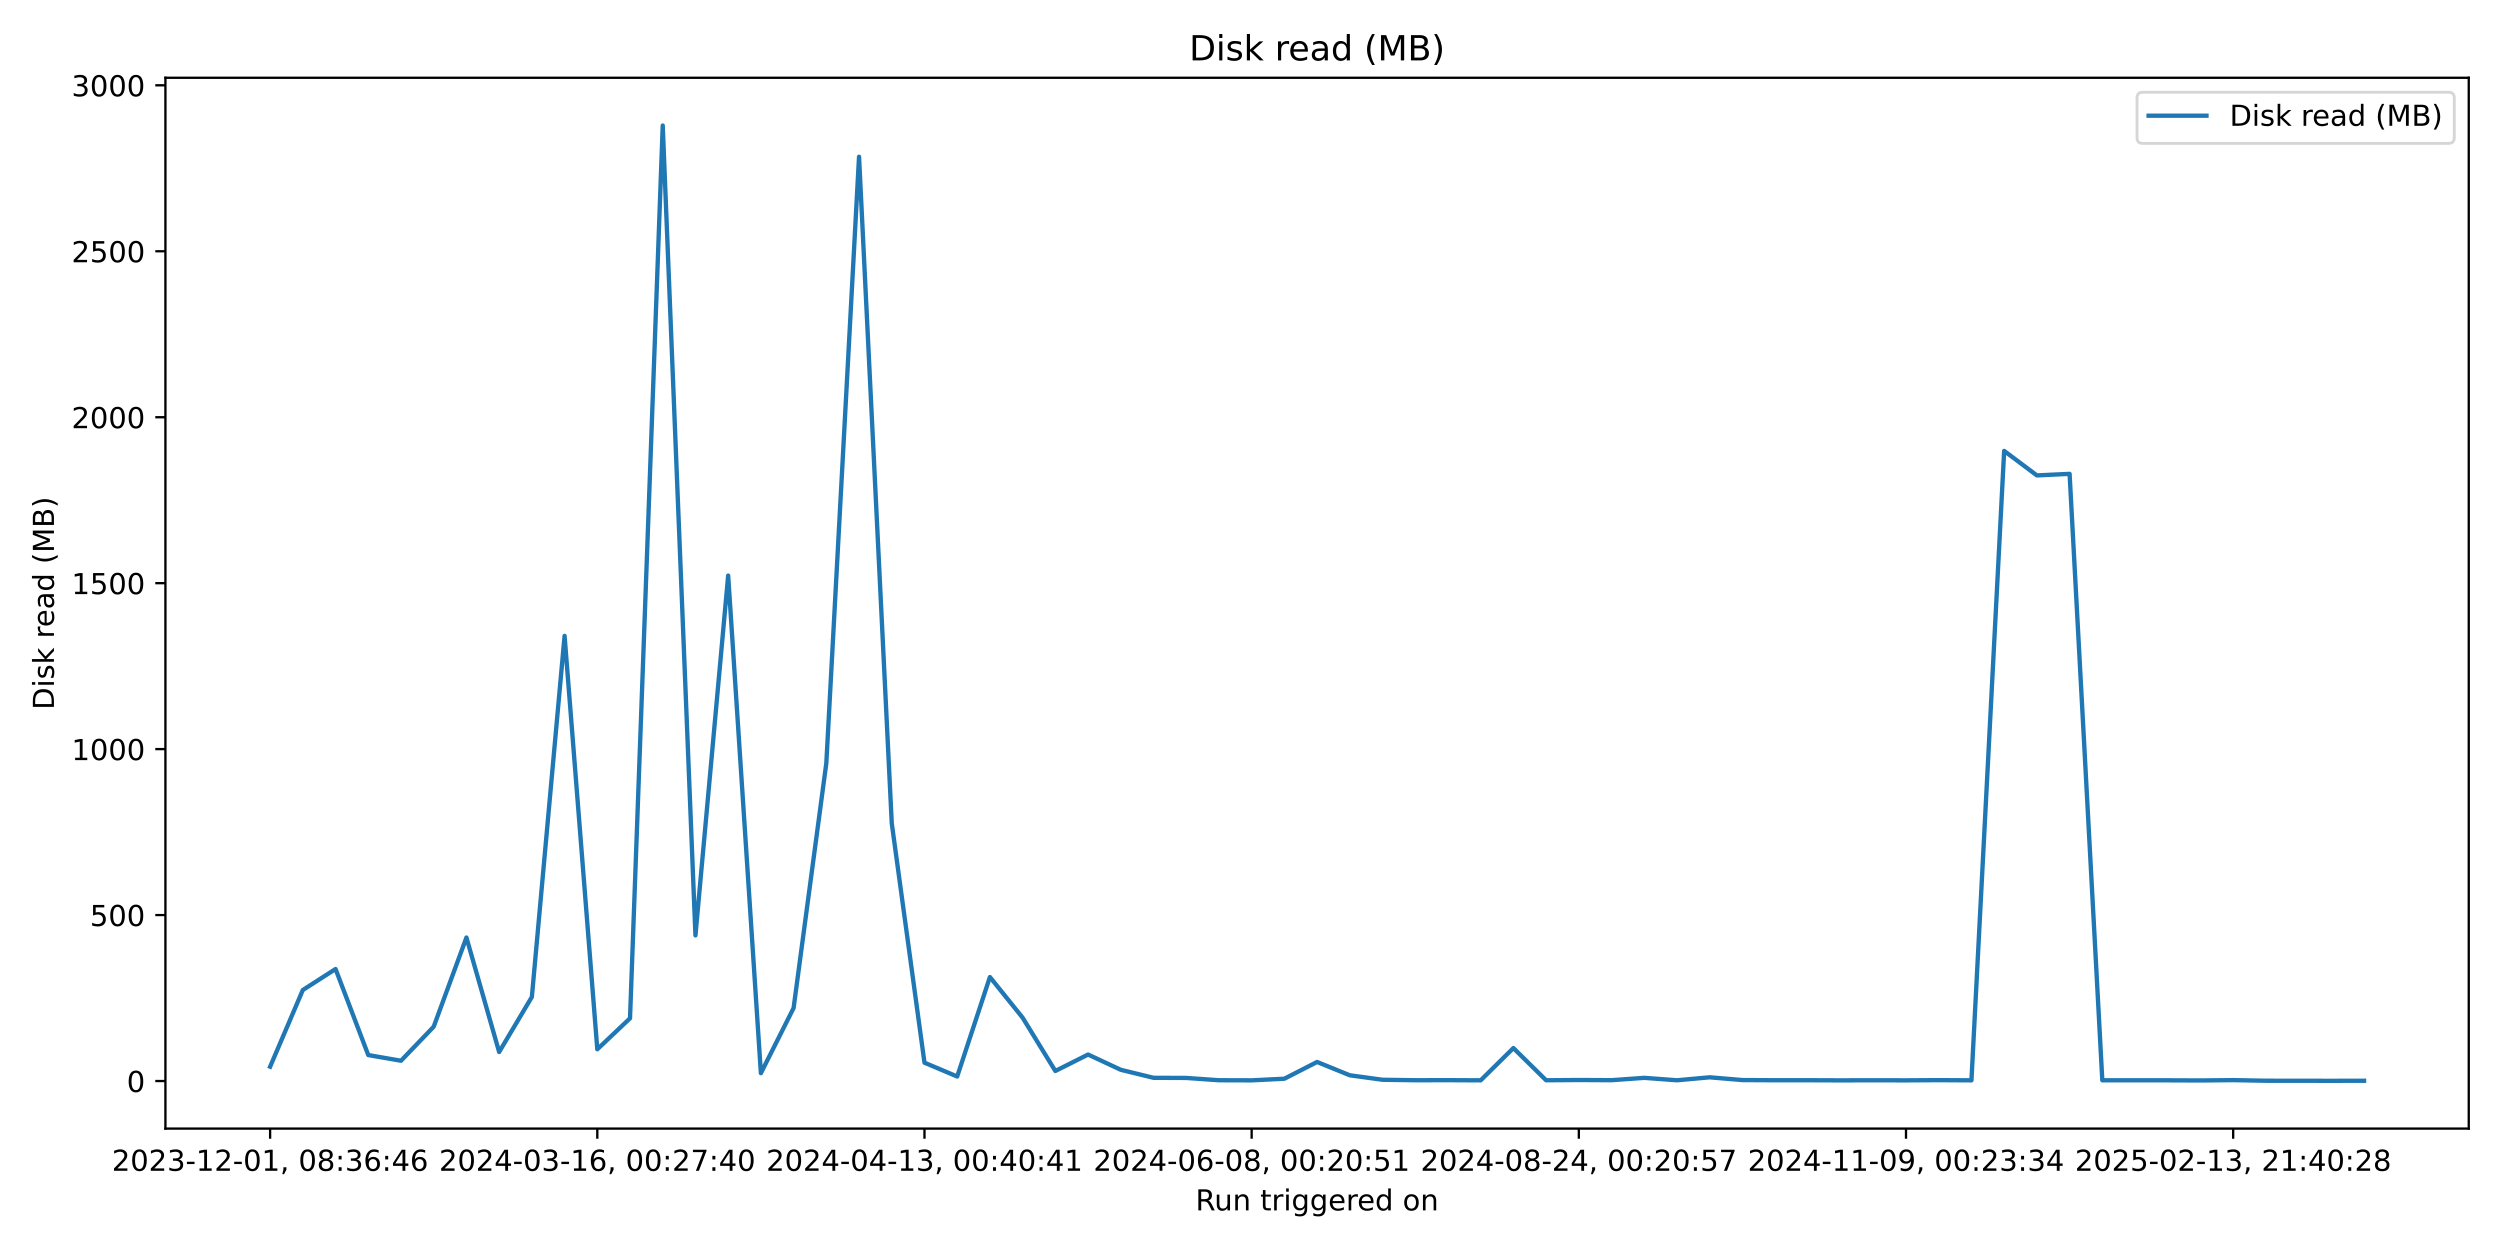
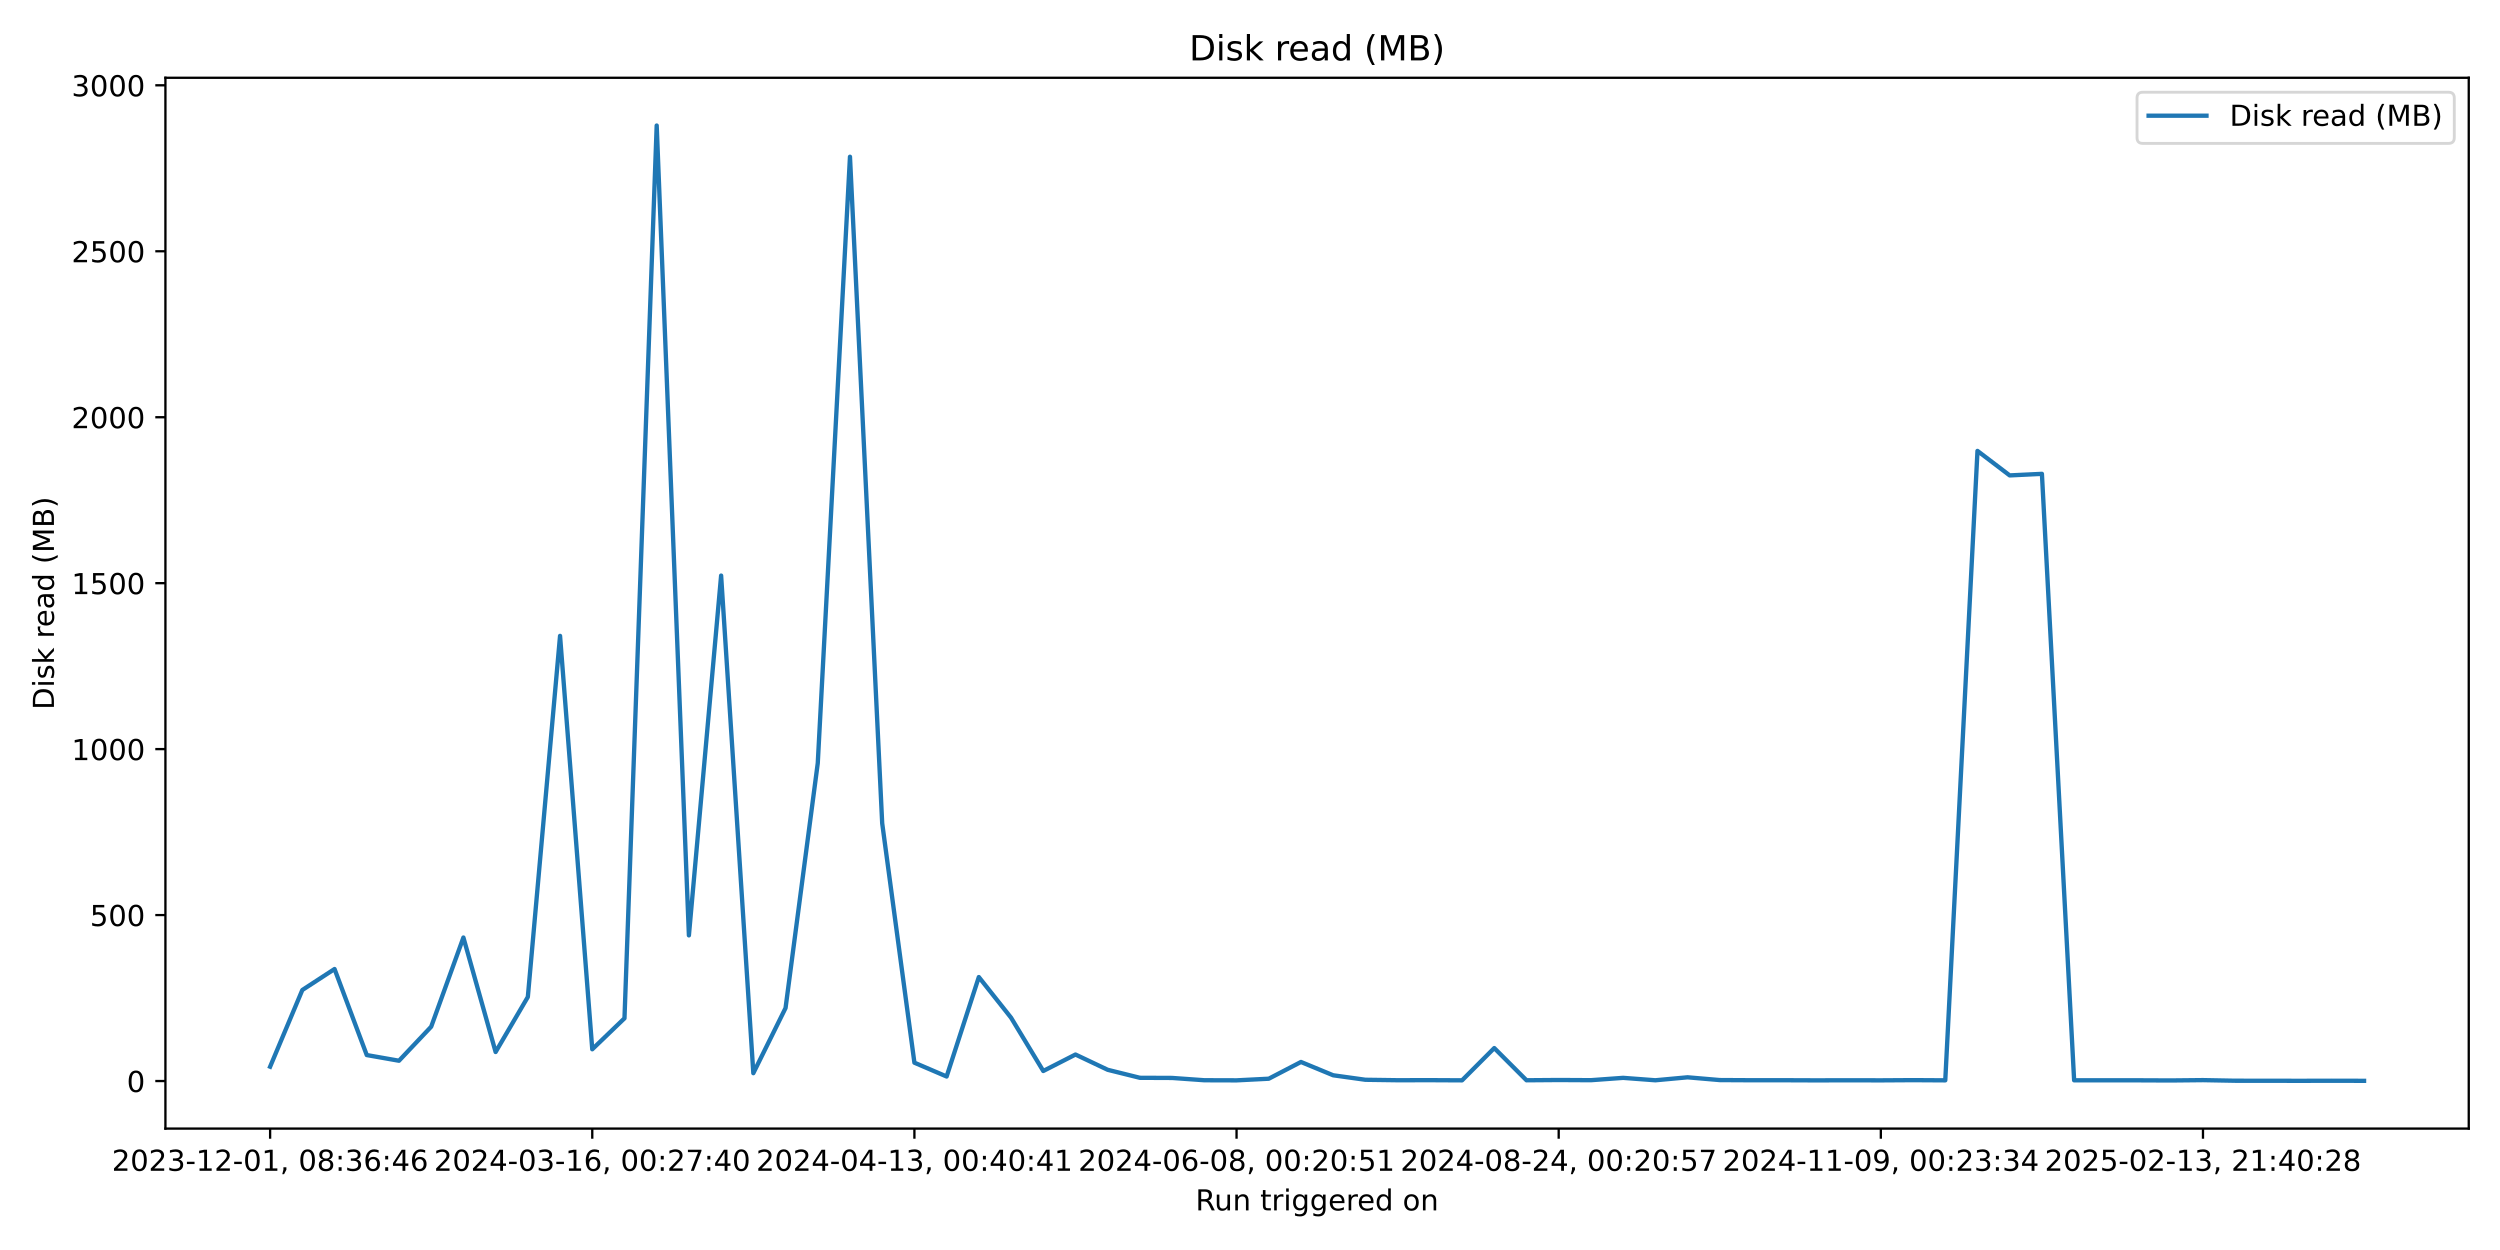
<svg xmlns="http://www.w3.org/2000/svg" xmlns:xlink="http://www.w3.org/1999/xlink" width="864pt" height="432pt" viewBox="0 0 864 432" version="1.1">
  <defs>
    <style type="text/css">*{stroke-linejoin: round; stroke-linecap: butt}</style>
  </defs>
  <g id="figure_1">
    <g id="patch_1">
      <path d="M 0 432  L 864 432  L 864 0  L 0 0  z " style="fill: #ffffff" />
    </g>
    <g id="axes_1">
      <g id="patch_2">
        <path d="M 57.17 390.04  L 853.2 390.04  L 853.2 26.88  L 57.17 26.88  z " style="fill: #ffffff" />
      </g>
      <g id="matplotlib.axis_1">
        <g id="xtick_1">
          <g id="line2d_1">
            <defs>
-               <path id="m414f5a16c8" d="M 0 0  L 0 3.5  " style="stroke: #000000; stroke-width: 0.8" />
+               <path id="m3b29ea7c77" d="M 0 0  L 0 3.5  " style="stroke: #000000; stroke-width: 0.8" />
            </defs>
            <g>
-               <use xlink:href="#m414f5a16c8" x="93.353" y="390.04" style="stroke: #000000; stroke-width: 0.8" />
+               <use xlink:href="#m3b29ea7c77" x="93.353" y="390.04" style="stroke: #000000; stroke-width: 0.8" />
            </g>
          </g>
          <g id="text_1">
            <g transform="translate(38.66099 404.6384) scale(0.1 -0.1)">
              <defs>
                <path id="DejaVuSans-32" d="M 1228 531  L 3431 531  L 3431 0  L 469 0  L 469 531  Q 828 903 1448 1529  Q 2069 2156 2228 2338  Q 2531 2678 2651 2914  Q 2772 3150 2772 3378  Q 2772 3750 2511 3984  Q 2250 4219 1831 4219  Q 1534 4219 1204 4116  Q 875 4013 500 3803  L 500 4441  Q 881 4594 1212 4672  Q 1544 4750 1819 4750  Q 2544 4750 2975 4387  Q 3406 4025 3406 3419  Q 3406 3131 3298 2873  Q 3191 2616 2906 2266  Q 2828 2175 2409 1742  Q 1991 1309 1228 531  z " transform="scale(0.015625)" />
                <path id="DejaVuSans-30" d="M 2034 4250  Q 1547 4250 1301 3770  Q 1056 3291 1056 2328  Q 1056 1369 1301 889  Q 1547 409 2034 409  Q 2525 409 2770 889  Q 3016 1369 3016 2328  Q 3016 3291 2770 3770  Q 2525 4250 2034 4250  z M 2034 4750  Q 2819 4750 3233 4129  Q 3647 3509 3647 2328  Q 3647 1150 3233 529  Q 2819 -91 2034 -91  Q 1250 -91 836 529  Q 422 1150 422 2328  Q 422 3509 836 4129  Q 1250 4750 2034 4750  z " transform="scale(0.015625)" />
                <path id="DejaVuSans-33" d="M 2597 2516  Q 3050 2419 3304 2112  Q 3559 1806 3559 1356  Q 3559 666 3084 287  Q 2609 -91 1734 -91  Q 1441 -91 1130 -33  Q 819 25 488 141  L 488 750  Q 750 597 1062 519  Q 1375 441 1716 441  Q 2309 441 2620 675  Q 2931 909 2931 1356  Q 2931 1769 2642 2001  Q 2353 2234 1838 2234  L 1294 2234  L 1294 2753  L 1863 2753  Q 2328 2753 2575 2939  Q 2822 3125 2822 3475  Q 2822 3834 2567 4026  Q 2313 4219 1838 4219  Q 1578 4219 1281 4162  Q 984 4106 628 3988  L 628 4550  Q 988 4650 1302 4700  Q 1616 4750 1894 4750  Q 2613 4750 3031 4423  Q 3450 4097 3450 3541  Q 3450 3153 3228 2886  Q 3006 2619 2597 2516  z " transform="scale(0.015625)" />
                <path id="DejaVuSans-2d" d="M 313 2009  L 1997 2009  L 1997 1497  L 313 1497  L 313 2009  z " transform="scale(0.015625)" />
                <path id="DejaVuSans-31" d="M 794 531  L 1825 531  L 1825 4091  L 703 3866  L 703 4441  L 1819 4666  L 2450 4666  L 2450 531  L 3481 531  L 3481 0  L 794 0  L 794 531  z " transform="scale(0.015625)" />
                <path id="DejaVuSans-2c" d="M 750 794  L 1409 794  L 1409 256  L 897 -744  L 494 -744  L 750 256  L 750 794  z " transform="scale(0.015625)" />
                <path id="DejaVuSans-20" transform="scale(0.015625)" />
                <path id="DejaVuSans-38" d="M 2034 2216  Q 1584 2216 1326 1975  Q 1069 1734 1069 1313  Q 1069 891 1326 650  Q 1584 409 2034 409  Q 2484 409 2743 651  Q 3003 894 3003 1313  Q 3003 1734 2745 1975  Q 2488 2216 2034 2216  z M 1403 2484  Q 997 2584 770 2862  Q 544 3141 544 3541  Q 544 4100 942 4425  Q 1341 4750 2034 4750  Q 2731 4750 3128 4425  Q 3525 4100 3525 3541  Q 3525 3141 3298 2862  Q 3072 2584 2669 2484  Q 3125 2378 3379 2068  Q 3634 1759 3634 1313  Q 3634 634 3220 271  Q 2806 -91 2034 -91  Q 1263 -91 848 271  Q 434 634 434 1313  Q 434 1759 690 2068  Q 947 2378 1403 2484  z M 1172 3481  Q 1172 3119 1398 2916  Q 1625 2713 2034 2713  Q 2441 2713 2670 2916  Q 2900 3119 2900 3481  Q 2900 3844 2670 4047  Q 2441 4250 2034 4250  Q 1625 4250 1398 4047  Q 1172 3844 1172 3481  z " transform="scale(0.015625)" />
                <path id="DejaVuSans-3a" d="M 750 794  L 1409 794  L 1409 0  L 750 0  L 750 794  z M 750 3309  L 1409 3309  L 1409 2516  L 750 2516  L 750 3309  z " transform="scale(0.015625)" />
                <path id="DejaVuSans-36" d="M 2113 2584  Q 1688 2584 1439 2293  Q 1191 2003 1191 1497  Q 1191 994 1439 701  Q 1688 409 2113 409  Q 2538 409 2786 701  Q 3034 994 3034 1497  Q 3034 2003 2786 2293  Q 2538 2584 2113 2584  z M 3366 4563  L 3366 3988  Q 3128 4100 2886 4159  Q 2644 4219 2406 4219  Q 1781 4219 1451 3797  Q 1122 3375 1075 2522  Q 1259 2794 1537 2939  Q 1816 3084 2150 3084  Q 2853 3084 3261 2657  Q 3669 2231 3669 1497  Q 3669 778 3244 343  Q 2819 -91 2113 -91  Q 1303 -91 875 529  Q 447 1150 447 2328  Q 447 3434 972 4092  Q 1497 4750 2381 4750  Q 2619 4750 2861 4703  Q 3103 4656 3366 4563  z " transform="scale(0.015625)" />
                <path id="DejaVuSans-34" d="M 2419 4116  L 825 1625  L 2419 1625  L 2419 4116  z M 2253 4666  L 3047 4666  L 3047 1625  L 3713 1625  L 3713 1100  L 3047 1100  L 3047 0  L 2419 0  L 2419 1100  L 313 1100  L 313 1709  L 2253 4666  z " transform="scale(0.015625)" />
              </defs>
              <use xlink:href="#DejaVuSans-32" />
              <use xlink:href="#DejaVuSans-30" transform="translate(63.62305 0)" />
              <use xlink:href="#DejaVuSans-32" transform="translate(127.2461 0)" />
              <use xlink:href="#DejaVuSans-33" transform="translate(190.8691 0)" />
              <use xlink:href="#DejaVuSans-2d" transform="translate(254.4922 0)" />
              <use xlink:href="#DejaVuSans-31" transform="translate(290.5762 0)" />
              <use xlink:href="#DejaVuSans-32" transform="translate(354.1992 0)" />
              <use xlink:href="#DejaVuSans-2d" transform="translate(417.8223 0)" />
              <use xlink:href="#DejaVuSans-30" transform="translate(453.9062 0)" />
              <use xlink:href="#DejaVuSans-31" transform="translate(517.5293 0)" />
              <use xlink:href="#DejaVuSans-2c" transform="translate(581.1523 0)" />
              <use xlink:href="#DejaVuSans-20" transform="translate(612.9395 0)" />
              <use xlink:href="#DejaVuSans-30" transform="translate(644.7266 0)" />
              <use xlink:href="#DejaVuSans-38" transform="translate(708.3496 0)" />
              <use xlink:href="#DejaVuSans-3a" transform="translate(771.9727 0)" />
              <use xlink:href="#DejaVuSans-33" transform="translate(805.6641 0)" />
              <use xlink:href="#DejaVuSans-36" transform="translate(869.2871 0)" />
              <use xlink:href="#DejaVuSans-3a" transform="translate(932.9102 0)" />
              <use xlink:href="#DejaVuSans-34" transform="translate(966.6016 0)" />
              <use xlink:href="#DejaVuSans-36" transform="translate(1030.225 0)" />
            </g>
          </g>
        </g>
        <g id="xtick_2">
          <g id="line2d_2">
            <g>
-               <use xlink:href="#m414f5a16c8" x="206.426" y="390.04" style="stroke: #000000; stroke-width: 0.8" />
+               <use xlink:href="#m3b29ea7c77" x="204.686" y="390.04" style="stroke: #000000; stroke-width: 0.8" />
            </g>
          </g>
          <g id="text_2">
-             <g transform="translate(151.7334 404.6384) scale(0.1 -0.1)">
+             <g transform="translate(149.9939 404.6384) scale(0.1 -0.1)">
              <defs>
                <path id="DejaVuSans-37" d="M 525 4666  L 3525 4666  L 3525 4397  L 1831 0  L 1172 0  L 2766 4134  L 525 4134  L 525 4666  z " transform="scale(0.015625)" />
              </defs>
              <use xlink:href="#DejaVuSans-32" />
              <use xlink:href="#DejaVuSans-30" transform="translate(63.62305 0)" />
              <use xlink:href="#DejaVuSans-32" transform="translate(127.2461 0)" />
              <use xlink:href="#DejaVuSans-34" transform="translate(190.8691 0)" />
              <use xlink:href="#DejaVuSans-2d" transform="translate(254.4922 0)" />
              <use xlink:href="#DejaVuSans-30" transform="translate(290.5762 0)" />
              <use xlink:href="#DejaVuSans-33" transform="translate(354.1992 0)" />
              <use xlink:href="#DejaVuSans-2d" transform="translate(417.8223 0)" />
              <use xlink:href="#DejaVuSans-31" transform="translate(453.9062 0)" />
              <use xlink:href="#DejaVuSans-36" transform="translate(517.5293 0)" />
              <use xlink:href="#DejaVuSans-2c" transform="translate(581.1523 0)" />
              <use xlink:href="#DejaVuSans-20" transform="translate(612.9395 0)" />
              <use xlink:href="#DejaVuSans-30" transform="translate(644.7266 0)" />
              <use xlink:href="#DejaVuSans-30" transform="translate(708.3496 0)" />
              <use xlink:href="#DejaVuSans-3a" transform="translate(771.9727 0)" />
              <use xlink:href="#DejaVuSans-32" transform="translate(805.6641 0)" />
              <use xlink:href="#DejaVuSans-37" transform="translate(869.2871 0)" />
              <use xlink:href="#DejaVuSans-3a" transform="translate(932.9102 0)" />
              <use xlink:href="#DejaVuSans-34" transform="translate(966.6016 0)" />
              <use xlink:href="#DejaVuSans-30" transform="translate(1030.225 0)" />
            </g>
          </g>
        </g>
        <g id="xtick_3">
          <g id="line2d_3">
            <g>
-               <use xlink:href="#m414f5a16c8" x="319.498" y="390.04" style="stroke: #000000; stroke-width: 0.8" />
+               <use xlink:href="#m3b29ea7c77" x="316.019" y="390.04" style="stroke: #000000; stroke-width: 0.8" />
            </g>
          </g>
          <g id="text_3">
-             <g transform="translate(264.8059 404.6384) scale(0.1 -0.1)">
+             <g transform="translate(261.3267 404.6384) scale(0.1 -0.1)">
              <use xlink:href="#DejaVuSans-32" />
              <use xlink:href="#DejaVuSans-30" transform="translate(63.62305 0)" />
              <use xlink:href="#DejaVuSans-32" transform="translate(127.2461 0)" />
              <use xlink:href="#DejaVuSans-34" transform="translate(190.8691 0)" />
              <use xlink:href="#DejaVuSans-2d" transform="translate(254.4922 0)" />
              <use xlink:href="#DejaVuSans-30" transform="translate(290.5762 0)" />
              <use xlink:href="#DejaVuSans-34" transform="translate(354.1992 0)" />
              <use xlink:href="#DejaVuSans-2d" transform="translate(417.8223 0)" />
              <use xlink:href="#DejaVuSans-31" transform="translate(453.9062 0)" />
              <use xlink:href="#DejaVuSans-33" transform="translate(517.5293 0)" />
              <use xlink:href="#DejaVuSans-2c" transform="translate(581.1523 0)" />
              <use xlink:href="#DejaVuSans-20" transform="translate(612.9395 0)" />
              <use xlink:href="#DejaVuSans-30" transform="translate(644.7266 0)" />
              <use xlink:href="#DejaVuSans-30" transform="translate(708.3496 0)" />
              <use xlink:href="#DejaVuSans-3a" transform="translate(771.9727 0)" />
              <use xlink:href="#DejaVuSans-34" transform="translate(805.6641 0)" />
              <use xlink:href="#DejaVuSans-30" transform="translate(869.2871 0)" />
              <use xlink:href="#DejaVuSans-3a" transform="translate(932.9102 0)" />
              <use xlink:href="#DejaVuSans-34" transform="translate(966.6016 0)" />
              <use xlink:href="#DejaVuSans-31" transform="translate(1030.225 0)" />
            </g>
          </g>
        </g>
        <g id="xtick_4">
          <g id="line2d_4">
            <g>
-               <use xlink:href="#m414f5a16c8" x="432.571" y="390.04" style="stroke: #000000; stroke-width: 0.8" />
+               <use xlink:href="#m3b29ea7c77" x="427.352" y="390.04" style="stroke: #000000; stroke-width: 0.8" />
            </g>
          </g>
          <g id="text_4">
-             <g transform="translate(377.8783 404.6384) scale(0.1 -0.1)">
+             <g transform="translate(372.6596 404.6384) scale(0.1 -0.1)">
              <defs>
                <path id="DejaVuSans-35" d="M 691 4666  L 3169 4666  L 3169 4134  L 1269 4134  L 1269 2991  Q 1406 3038 1543 3061  Q 1681 3084 1819 3084  Q 2600 3084 3056 2656  Q 3513 2228 3513 1497  Q 3513 744 3044 326  Q 2575 -91 1722 -91  Q 1428 -91 1123 -41  Q 819 9 494 109  L 494 744  Q 775 591 1075 516  Q 1375 441 1709 441  Q 2250 441 2565 725  Q 2881 1009 2881 1497  Q 2881 1984 2565 2268  Q 2250 2553 1709 2553  Q 1456 2553 1204 2497  Q 953 2441 691 2322  L 691 4666  z " transform="scale(0.015625)" />
              </defs>
              <use xlink:href="#DejaVuSans-32" />
              <use xlink:href="#DejaVuSans-30" transform="translate(63.62305 0)" />
              <use xlink:href="#DejaVuSans-32" transform="translate(127.2461 0)" />
              <use xlink:href="#DejaVuSans-34" transform="translate(190.8691 0)" />
              <use xlink:href="#DejaVuSans-2d" transform="translate(254.4922 0)" />
              <use xlink:href="#DejaVuSans-30" transform="translate(290.5762 0)" />
              <use xlink:href="#DejaVuSans-36" transform="translate(354.1992 0)" />
              <use xlink:href="#DejaVuSans-2d" transform="translate(417.8223 0)" />
              <use xlink:href="#DejaVuSans-30" transform="translate(453.9062 0)" />
              <use xlink:href="#DejaVuSans-38" transform="translate(517.5293 0)" />
              <use xlink:href="#DejaVuSans-2c" transform="translate(581.1523 0)" />
              <use xlink:href="#DejaVuSans-20" transform="translate(612.9395 0)" />
              <use xlink:href="#DejaVuSans-30" transform="translate(644.7266 0)" />
              <use xlink:href="#DejaVuSans-30" transform="translate(708.3496 0)" />
              <use xlink:href="#DejaVuSans-3a" transform="translate(771.9727 0)" />
              <use xlink:href="#DejaVuSans-32" transform="translate(805.6641 0)" />
              <use xlink:href="#DejaVuSans-30" transform="translate(869.2871 0)" />
              <use xlink:href="#DejaVuSans-3a" transform="translate(932.9102 0)" />
              <use xlink:href="#DejaVuSans-35" transform="translate(966.6016 0)" />
              <use xlink:href="#DejaVuSans-31" transform="translate(1030.225 0)" />
            </g>
          </g>
        </g>
        <g id="xtick_5">
          <g id="line2d_5">
            <g>
-               <use xlink:href="#m414f5a16c8" x="545.643" y="390.04" style="stroke: #000000; stroke-width: 0.8" />
+               <use xlink:href="#m3b29ea7c77" x="538.685" y="390.04" style="stroke: #000000; stroke-width: 0.8" />
            </g>
          </g>
          <g id="text_5">
-             <g transform="translate(490.9508 404.6384) scale(0.1 -0.1)">
+             <g transform="translate(483.9925 404.6384) scale(0.1 -0.1)">
              <use xlink:href="#DejaVuSans-32" />
              <use xlink:href="#DejaVuSans-30" transform="translate(63.62305 0)" />
              <use xlink:href="#DejaVuSans-32" transform="translate(127.2461 0)" />
              <use xlink:href="#DejaVuSans-34" transform="translate(190.8691 0)" />
              <use xlink:href="#DejaVuSans-2d" transform="translate(254.4922 0)" />
              <use xlink:href="#DejaVuSans-30" transform="translate(290.5762 0)" />
              <use xlink:href="#DejaVuSans-38" transform="translate(354.1992 0)" />
              <use xlink:href="#DejaVuSans-2d" transform="translate(417.8223 0)" />
              <use xlink:href="#DejaVuSans-32" transform="translate(453.9062 0)" />
              <use xlink:href="#DejaVuSans-34" transform="translate(517.5293 0)" />
              <use xlink:href="#DejaVuSans-2c" transform="translate(581.1523 0)" />
              <use xlink:href="#DejaVuSans-20" transform="translate(612.9395 0)" />
              <use xlink:href="#DejaVuSans-30" transform="translate(644.7266 0)" />
              <use xlink:href="#DejaVuSans-30" transform="translate(708.3496 0)" />
              <use xlink:href="#DejaVuSans-3a" transform="translate(771.9727 0)" />
              <use xlink:href="#DejaVuSans-32" transform="translate(805.6641 0)" />
              <use xlink:href="#DejaVuSans-30" transform="translate(869.2871 0)" />
              <use xlink:href="#DejaVuSans-3a" transform="translate(932.9102 0)" />
              <use xlink:href="#DejaVuSans-35" transform="translate(966.6016 0)" />
              <use xlink:href="#DejaVuSans-37" transform="translate(1030.225 0)" />
            </g>
          </g>
        </g>
        <g id="xtick_6">
          <g id="line2d_6">
            <g>
-               <use xlink:href="#m414f5a16c8" x="658.715" y="390.04" style="stroke: #000000; stroke-width: 0.8" />
+               <use xlink:href="#m3b29ea7c77" x="650.018" y="390.04" style="stroke: #000000; stroke-width: 0.8" />
            </g>
          </g>
          <g id="text_6">
-             <g transform="translate(604.0232 404.6384) scale(0.1 -0.1)">
+             <g transform="translate(595.3253 404.6384) scale(0.1 -0.1)">
              <defs>
                <path id="DejaVuSans-39" d="M 703 97  L 703 672  Q 941 559 1184 500  Q 1428 441 1663 441  Q 2288 441 2617 861  Q 2947 1281 2994 2138  Q 2813 1869 2534 1725  Q 2256 1581 1919 1581  Q 1219 1581 811 2004  Q 403 2428 403 3163  Q 403 3881 828 4315  Q 1253 4750 1959 4750  Q 2769 4750 3195 4129  Q 3622 3509 3622 2328  Q 3622 1225 3098 567  Q 2575 -91 1691 -91  Q 1453 -91 1209 -44  Q 966 3 703 97  z M 1959 2075  Q 2384 2075 2632 2365  Q 2881 2656 2881 3163  Q 2881 3666 2632 3958  Q 2384 4250 1959 4250  Q 1534 4250 1286 3958  Q 1038 3666 1038 3163  Q 1038 2656 1286 2365  Q 1534 2075 1959 2075  z " transform="scale(0.015625)" />
              </defs>
              <use xlink:href="#DejaVuSans-32" />
              <use xlink:href="#DejaVuSans-30" transform="translate(63.62305 0)" />
              <use xlink:href="#DejaVuSans-32" transform="translate(127.2461 0)" />
              <use xlink:href="#DejaVuSans-34" transform="translate(190.8691 0)" />
              <use xlink:href="#DejaVuSans-2d" transform="translate(254.4922 0)" />
              <use xlink:href="#DejaVuSans-31" transform="translate(290.5762 0)" />
              <use xlink:href="#DejaVuSans-31" transform="translate(354.1992 0)" />
              <use xlink:href="#DejaVuSans-2d" transform="translate(417.8223 0)" />
              <use xlink:href="#DejaVuSans-30" transform="translate(453.9062 0)" />
              <use xlink:href="#DejaVuSans-39" transform="translate(517.5293 0)" />
              <use xlink:href="#DejaVuSans-2c" transform="translate(581.1523 0)" />
              <use xlink:href="#DejaVuSans-20" transform="translate(612.9395 0)" />
              <use xlink:href="#DejaVuSans-30" transform="translate(644.7266 0)" />
              <use xlink:href="#DejaVuSans-30" transform="translate(708.3496 0)" />
              <use xlink:href="#DejaVuSans-3a" transform="translate(771.9727 0)" />
              <use xlink:href="#DejaVuSans-32" transform="translate(805.6641 0)" />
              <use xlink:href="#DejaVuSans-33" transform="translate(869.2871 0)" />
              <use xlink:href="#DejaVuSans-3a" transform="translate(932.9102 0)" />
              <use xlink:href="#DejaVuSans-33" transform="translate(966.6016 0)" />
              <use xlink:href="#DejaVuSans-34" transform="translate(1030.225 0)" />
            </g>
          </g>
        </g>
        <g id="xtick_7">
          <g id="line2d_7">
            <g>
-               <use xlink:href="#m414f5a16c8" x="771.788" y="390.04" style="stroke: #000000; stroke-width: 0.8" />
+               <use xlink:href="#m3b29ea7c77" x="761.35" y="390.04" style="stroke: #000000; stroke-width: 0.8" />
            </g>
          </g>
          <g id="text_7">
-             <g transform="translate(717.0957 404.6384) scale(0.1 -0.1)">
+             <g transform="translate(706.6582 404.6384) scale(0.1 -0.1)">
              <use xlink:href="#DejaVuSans-32" />
              <use xlink:href="#DejaVuSans-30" transform="translate(63.62305 0)" />
              <use xlink:href="#DejaVuSans-32" transform="translate(127.2461 0)" />
              <use xlink:href="#DejaVuSans-35" transform="translate(190.8691 0)" />
              <use xlink:href="#DejaVuSans-2d" transform="translate(254.4922 0)" />
              <use xlink:href="#DejaVuSans-30" transform="translate(290.5762 0)" />
              <use xlink:href="#DejaVuSans-32" transform="translate(354.1992 0)" />
              <use xlink:href="#DejaVuSans-2d" transform="translate(417.8223 0)" />
              <use xlink:href="#DejaVuSans-31" transform="translate(453.9062 0)" />
              <use xlink:href="#DejaVuSans-33" transform="translate(517.5293 0)" />
              <use xlink:href="#DejaVuSans-2c" transform="translate(581.1523 0)" />
              <use xlink:href="#DejaVuSans-20" transform="translate(612.9395 0)" />
              <use xlink:href="#DejaVuSans-32" transform="translate(644.7266 0)" />
              <use xlink:href="#DejaVuSans-31" transform="translate(708.3496 0)" />
              <use xlink:href="#DejaVuSans-3a" transform="translate(771.9727 0)" />
              <use xlink:href="#DejaVuSans-34" transform="translate(805.6641 0)" />
              <use xlink:href="#DejaVuSans-30" transform="translate(869.2871 0)" />
              <use xlink:href="#DejaVuSans-3a" transform="translate(932.9102 0)" />
              <use xlink:href="#DejaVuSans-32" transform="translate(966.6016 0)" />
              <use xlink:href="#DejaVuSans-38" transform="translate(1030.225 0)" />
            </g>
          </g>
        </g>
        <g id="text_8">
          <g transform="translate(413.1686 418.3166) scale(0.1 -0.1)">
            <defs>
              <path id="DejaVuSans-52" d="M 2841 2188  Q 3044 2119 3236 1894  Q 3428 1669 3622 1275  L 4263 0  L 3584 0  L 2988 1197  Q 2756 1666 2539 1819  Q 2322 1972 1947 1972  L 1259 1972  L 1259 0  L 628 0  L 628 4666  L 2053 4666  Q 2853 4666 3247 4331  Q 3641 3997 3641 3322  Q 3641 2881 3436 2590  Q 3231 2300 2841 2188  z M 1259 4147  L 1259 2491  L 2053 2491  Q 2509 2491 2742 2702  Q 2975 2913 2975 3322  Q 2975 3731 2742 3939  Q 2509 4147 2053 4147  L 1259 4147  z " transform="scale(0.015625)" />
              <path id="DejaVuSans-75" d="M 544 1381  L 544 3500  L 1119 3500  L 1119 1403  Q 1119 906 1312 657  Q 1506 409 1894 409  Q 2359 409 2629 706  Q 2900 1003 2900 1516  L 2900 3500  L 3475 3500  L 3475 0  L 2900 0  L 2900 538  Q 2691 219 2414 64  Q 2138 -91 1772 -91  Q 1169 -91 856 284  Q 544 659 544 1381  z M 1991 3584  L 1991 3584  z " transform="scale(0.015625)" />
              <path id="DejaVuSans-6e" d="M 3513 2113  L 3513 0  L 2938 0  L 2938 2094  Q 2938 2591 2744 2837  Q 2550 3084 2163 3084  Q 1697 3084 1428 2787  Q 1159 2491 1159 1978  L 1159 0  L 581 0  L 581 3500  L 1159 3500  L 1159 2956  Q 1366 3272 1645 3428  Q 1925 3584 2291 3584  Q 2894 3584 3203 3211  Q 3513 2838 3513 2113  z " transform="scale(0.015625)" />
              <path id="DejaVuSans-74" d="M 1172 4494  L 1172 3500  L 2356 3500  L 2356 3053  L 1172 3053  L 1172 1153  Q 1172 725 1289 603  Q 1406 481 1766 481  L 2356 481  L 2356 0  L 1766 0  Q 1100 0 847 248  Q 594 497 594 1153  L 594 3053  L 172 3053  L 172 3500  L 594 3500  L 594 4494  L 1172 4494  z " transform="scale(0.015625)" />
              <path id="DejaVuSans-72" d="M 2631 2963  Q 2534 3019 2420 3045  Q 2306 3072 2169 3072  Q 1681 3072 1420 2755  Q 1159 2438 1159 1844  L 1159 0  L 581 0  L 581 3500  L 1159 3500  L 1159 2956  Q 1341 3275 1631 3429  Q 1922 3584 2338 3584  Q 2397 3584 2469 3576  Q 2541 3569 2628 3553  L 2631 2963  z " transform="scale(0.015625)" />
              <path id="DejaVuSans-69" d="M 603 3500  L 1178 3500  L 1178 0  L 603 0  L 603 3500  z M 603 4863  L 1178 4863  L 1178 4134  L 603 4134  L 603 4863  z " transform="scale(0.015625)" />
              <path id="DejaVuSans-67" d="M 2906 1791  Q 2906 2416 2648 2759  Q 2391 3103 1925 3103  Q 1463 3103 1205 2759  Q 947 2416 947 1791  Q 947 1169 1205 825  Q 1463 481 1925 481  Q 2391 481 2648 825  Q 2906 1169 2906 1791  z M 3481 434  Q 3481 -459 3084 -895  Q 2688 -1331 1869 -1331  Q 1566 -1331 1297 -1286  Q 1028 -1241 775 -1147  L 775 -588  Q 1028 -725 1275 -790  Q 1522 -856 1778 -856  Q 2344 -856 2625 -561  Q 2906 -266 2906 331  L 2906 616  Q 2728 306 2450 153  Q 2172 0 1784 0  Q 1141 0 747 490  Q 353 981 353 1791  Q 353 2603 747 3093  Q 1141 3584 1784 3584  Q 2172 3584 2450 3431  Q 2728 3278 2906 2969  L 2906 3500  L 3481 3500  L 3481 434  z " transform="scale(0.015625)" />
              <path id="DejaVuSans-65" d="M 3597 1894  L 3597 1613  L 953 1613  Q 991 1019 1311 708  Q 1631 397 2203 397  Q 2534 397 2845 478  Q 3156 559 3463 722  L 3463 178  Q 3153 47 2828 -22  Q 2503 -91 2169 -91  Q 1331 -91 842 396  Q 353 884 353 1716  Q 353 2575 817 3079  Q 1281 3584 2069 3584  Q 2775 3584 3186 3129  Q 3597 2675 3597 1894  z M 3022 2063  Q 3016 2534 2758 2815  Q 2500 3097 2075 3097  Q 1594 3097 1305 2825  Q 1016 2553 972 2059  L 3022 2063  z " transform="scale(0.015625)" />
              <path id="DejaVuSans-64" d="M 2906 2969  L 2906 4863  L 3481 4863  L 3481 0  L 2906 0  L 2906 525  Q 2725 213 2448 61  Q 2172 -91 1784 -91  Q 1150 -91 751 415  Q 353 922 353 1747  Q 353 2572 751 3078  Q 1150 3584 1784 3584  Q 2172 3584 2448 3432  Q 2725 3281 2906 2969  z M 947 1747  Q 947 1113 1208 752  Q 1469 391 1925 391  Q 2381 391 2643 752  Q 2906 1113 2906 1747  Q 2906 2381 2643 2742  Q 2381 3103 1925 3103  Q 1469 3103 1208 2742  Q 947 2381 947 1747  z " transform="scale(0.015625)" />
              <path id="DejaVuSans-6f" d="M 1959 3097  Q 1497 3097 1228 2736  Q 959 2375 959 1747  Q 959 1119 1226 758  Q 1494 397 1959 397  Q 2419 397 2687 759  Q 2956 1122 2956 1747  Q 2956 2369 2687 2733  Q 2419 3097 1959 3097  z M 1959 3584  Q 2709 3584 3137 3096  Q 3566 2609 3566 1747  Q 3566 888 3137 398  Q 2709 -91 1959 -91  Q 1206 -91 779 398  Q 353 888 353 1747  Q 353 2609 779 3096  Q 1206 3584 1959 3584  z " transform="scale(0.015625)" />
            </defs>
            <use xlink:href="#DejaVuSans-52" />
            <use xlink:href="#DejaVuSans-75" transform="translate(64.98242 0)" />
            <use xlink:href="#DejaVuSans-6e" transform="translate(128.3613 0)" />
            <use xlink:href="#DejaVuSans-20" transform="translate(191.7402 0)" />
            <use xlink:href="#DejaVuSans-74" transform="translate(223.5273 0)" />
            <use xlink:href="#DejaVuSans-72" transform="translate(262.7363 0)" />
            <use xlink:href="#DejaVuSans-69" transform="translate(303.8496 0)" />
            <use xlink:href="#DejaVuSans-67" transform="translate(331.6328 0)" />
            <use xlink:href="#DejaVuSans-67" transform="translate(395.1094 0)" />
            <use xlink:href="#DejaVuSans-65" transform="translate(458.5859 0)" />
            <use xlink:href="#DejaVuSans-72" transform="translate(520.1094 0)" />
            <use xlink:href="#DejaVuSans-65" transform="translate(558.9727 0)" />
            <use xlink:href="#DejaVuSans-64" transform="translate(620.4961 0)" />
            <use xlink:href="#DejaVuSans-20" transform="translate(683.9727 0)" />
            <use xlink:href="#DejaVuSans-6f" transform="translate(715.7598 0)" />
            <use xlink:href="#DejaVuSans-6e" transform="translate(776.9414 0)" />
          </g>
        </g>
      </g>
      <g id="matplotlib.axis_2">
        <g id="ytick_1">
          <g id="line2d_8">
            <defs>
-               <path id="m720cb19f40" d="M 0 0  L -3.5 0  " style="stroke: #000000; stroke-width: 0.8" />
+               <path id="m66a2ee1d58" d="M 0 0  L -3.5 0  " style="stroke: #000000; stroke-width: 0.8" />
            </defs>
            <g>
-               <use xlink:href="#m720cb19f40" x="57.17" y="373.599" style="stroke: #000000; stroke-width: 0.8" />
+               <use xlink:href="#m66a2ee1d58" x="57.17" y="373.599" style="stroke: #000000; stroke-width: 0.8" />
            </g>
          </g>
          <g id="text_9">
            <g transform="translate(43.8075 377.3977) scale(0.1 -0.1)">
              <use xlink:href="#DejaVuSans-30" />
            </g>
          </g>
        </g>
        <g id="ytick_2">
          <g id="line2d_9">
            <g>
-               <use xlink:href="#m720cb19f40" x="57.17" y="316.246" style="stroke: #000000; stroke-width: 0.8" />
+               <use xlink:href="#m66a2ee1d58" x="57.17" y="316.246" style="stroke: #000000; stroke-width: 0.8" />
            </g>
          </g>
          <g id="text_10">
            <g transform="translate(31.0825 320.0456) scale(0.1 -0.1)">
              <use xlink:href="#DejaVuSans-35" />
              <use xlink:href="#DejaVuSans-30" transform="translate(63.62305 0)" />
              <use xlink:href="#DejaVuSans-30" transform="translate(127.2461 0)" />
            </g>
          </g>
        </g>
        <g id="ytick_3">
          <g id="line2d_10">
            <g>
-               <use xlink:href="#m720cb19f40" x="57.17" y="258.894" style="stroke: #000000; stroke-width: 0.8" />
+               <use xlink:href="#m66a2ee1d58" x="57.17" y="258.894" style="stroke: #000000; stroke-width: 0.8" />
            </g>
          </g>
          <g id="text_11">
            <g transform="translate(24.72 262.6935) scale(0.1 -0.1)">
              <use xlink:href="#DejaVuSans-31" />
              <use xlink:href="#DejaVuSans-30" transform="translate(63.62305 0)" />
              <use xlink:href="#DejaVuSans-30" transform="translate(127.2461 0)" />
              <use xlink:href="#DejaVuSans-30" transform="translate(190.8691 0)" />
            </g>
          </g>
        </g>
        <g id="ytick_4">
          <g id="line2d_11">
            <g>
-               <use xlink:href="#m720cb19f40" x="57.17" y="201.542" style="stroke: #000000; stroke-width: 0.8" />
+               <use xlink:href="#m66a2ee1d58" x="57.17" y="201.542" style="stroke: #000000; stroke-width: 0.8" />
            </g>
          </g>
          <g id="text_12">
            <g transform="translate(24.72 205.3414) scale(0.1 -0.1)">
              <use xlink:href="#DejaVuSans-31" />
              <use xlink:href="#DejaVuSans-35" transform="translate(63.62305 0)" />
              <use xlink:href="#DejaVuSans-30" transform="translate(127.2461 0)" />
              <use xlink:href="#DejaVuSans-30" transform="translate(190.8691 0)" />
            </g>
          </g>
        </g>
        <g id="ytick_5">
          <g id="line2d_12">
            <g>
-               <use xlink:href="#m720cb19f40" x="57.17" y="144.19" style="stroke: #000000; stroke-width: 0.8" />
+               <use xlink:href="#m66a2ee1d58" x="57.17" y="144.19" style="stroke: #000000; stroke-width: 0.8" />
            </g>
          </g>
          <g id="text_13">
            <g transform="translate(24.72 147.9893) scale(0.1 -0.1)">
              <use xlink:href="#DejaVuSans-32" />
              <use xlink:href="#DejaVuSans-30" transform="translate(63.62305 0)" />
              <use xlink:href="#DejaVuSans-30" transform="translate(127.2461 0)" />
              <use xlink:href="#DejaVuSans-30" transform="translate(190.8691 0)" />
            </g>
          </g>
        </g>
        <g id="ytick_6">
          <g id="line2d_13">
            <g>
-               <use xlink:href="#m720cb19f40" x="57.17" y="86.838" style="stroke: #000000; stroke-width: 0.8" />
+               <use xlink:href="#m66a2ee1d58" x="57.17" y="86.838" style="stroke: #000000; stroke-width: 0.8" />
            </g>
          </g>
          <g id="text_14">
            <g transform="translate(24.72 90.63714) scale(0.1 -0.1)">
              <use xlink:href="#DejaVuSans-32" />
              <use xlink:href="#DejaVuSans-35" transform="translate(63.62305 0)" />
              <use xlink:href="#DejaVuSans-30" transform="translate(127.2461 0)" />
              <use xlink:href="#DejaVuSans-30" transform="translate(190.8691 0)" />
            </g>
          </g>
        </g>
        <g id="ytick_7">
          <g id="line2d_14">
            <g>
-               <use xlink:href="#m720cb19f40" x="57.17" y="29.486" style="stroke: #000000; stroke-width: 0.8" />
+               <use xlink:href="#m66a2ee1d58" x="57.17" y="29.486" style="stroke: #000000; stroke-width: 0.8" />
            </g>
          </g>
          <g id="text_15">
            <g transform="translate(24.72 33.28503) scale(0.1 -0.1)">
              <use xlink:href="#DejaVuSans-33" />
              <use xlink:href="#DejaVuSans-30" transform="translate(63.62305 0)" />
              <use xlink:href="#DejaVuSans-30" transform="translate(127.2461 0)" />
              <use xlink:href="#DejaVuSans-30" transform="translate(190.8691 0)" />
            </g>
          </g>
        </g>
        <g id="text_16">
          <g transform="translate(18.64031 245.2811) rotate(-90) scale(0.1 -0.1)">
            <defs>
              <path id="DejaVuSans-44" d="M 1259 4147  L 1259 519  L 2022 519  Q 2988 519 3436 956  Q 3884 1394 3884 2338  Q 3884 3275 3436 3711  Q 2988 4147 2022 4147  L 1259 4147  z M 628 4666  L 1925 4666  Q 3281 4666 3915 4102  Q 4550 3538 4550 2338  Q 4550 1131 3912 565  Q 3275 0 1925 0  L 628 0  L 628 4666  z " transform="scale(0.015625)" />
              <path id="DejaVuSans-73" d="M 2834 3397  L 2834 2853  Q 2591 2978 2328 3040  Q 2066 3103 1784 3103  Q 1356 3103 1142 2972  Q 928 2841 928 2578  Q 928 2378 1081 2264  Q 1234 2150 1697 2047  L 1894 2003  Q 2506 1872 2764 1633  Q 3022 1394 3022 966  Q 3022 478 2636 193  Q 2250 -91 1575 -91  Q 1294 -91 989 -36  Q 684 19 347 128  L 347 722  Q 666 556 975 473  Q 1284 391 1588 391  Q 1994 391 2212 530  Q 2431 669 2431 922  Q 2431 1156 2273 1281  Q 2116 1406 1581 1522  L 1381 1569  Q 847 1681 609 1914  Q 372 2147 372 2553  Q 372 3047 722 3315  Q 1072 3584 1716 3584  Q 2034 3584 2315 3537  Q 2597 3491 2834 3397  z " transform="scale(0.015625)" />
              <path id="DejaVuSans-6b" d="M 581 4863  L 1159 4863  L 1159 1991  L 2875 3500  L 3609 3500  L 1753 1863  L 3688 0  L 2938 0  L 1159 1709  L 1159 0  L 581 0  L 581 4863  z " transform="scale(0.015625)" />
              <path id="DejaVuSans-61" d="M 2194 1759  Q 1497 1759 1228 1600  Q 959 1441 959 1056  Q 959 750 1161 570  Q 1363 391 1709 391  Q 2188 391 2477 730  Q 2766 1069 2766 1631  L 2766 1759  L 2194 1759  z M 3341 1997  L 3341 0  L 2766 0  L 2766 531  Q 2569 213 2275 61  Q 1981 -91 1556 -91  Q 1019 -91 701 211  Q 384 513 384 1019  Q 384 1609 779 1909  Q 1175 2209 1959 2209  L 2766 2209  L 2766 2266  Q 2766 2663 2505 2880  Q 2244 3097 1772 3097  Q 1472 3097 1187 3025  Q 903 2953 641 2809  L 641 3341  Q 956 3463 1253 3523  Q 1550 3584 1831 3584  Q 2591 3584 2966 3190  Q 3341 2797 3341 1997  z " transform="scale(0.015625)" />
              <path id="DejaVuSans-28" d="M 1984 4856  Q 1566 4138 1362 3434  Q 1159 2731 1159 2009  Q 1159 1288 1364 580  Q 1569 -128 1984 -844  L 1484 -844  Q 1016 -109 783 600  Q 550 1309 550 2009  Q 550 2706 781 3412  Q 1013 4119 1484 4856  L 1984 4856  z " transform="scale(0.015625)" />
              <path id="DejaVuSans-4d" d="M 628 4666  L 1569 4666  L 2759 1491  L 3956 4666  L 4897 4666  L 4897 0  L 4281 0  L 4281 4097  L 3078 897  L 2444 897  L 1241 4097  L 1241 0  L 628 0  L 628 4666  z " transform="scale(0.015625)" />
              <path id="DejaVuSans-42" d="M 1259 2228  L 1259 519  L 2272 519  Q 2781 519 3026 730  Q 3272 941 3272 1375  Q 3272 1813 3026 2020  Q 2781 2228 2272 2228  L 1259 2228  z M 1259 4147  L 1259 2741  L 2194 2741  Q 2656 2741 2882 2914  Q 3109 3088 3109 3444  Q 3109 3797 2882 3972  Q 2656 4147 2194 4147  L 1259 4147  z M 628 4666  L 2241 4666  Q 2963 4666 3353 4366  Q 3744 4066 3744 3513  Q 3744 3084 3544 2831  Q 3344 2578 2956 2516  Q 3422 2416 3680 2098  Q 3938 1781 3938 1306  Q 3938 681 3513 340  Q 3088 0 2303 0  L 628 0  L 628 4666  z " transform="scale(0.015625)" />
              <path id="DejaVuSans-29" d="M 513 4856  L 1013 4856  Q 1481 4119 1714 3412  Q 1947 2706 1947 2009  Q 1947 1309 1714 600  Q 1481 -109 1013 -844  L 513 -844  Q 928 -128 1133 580  Q 1338 1288 1338 2009  Q 1338 2731 1133 3434  Q 928 4138 513 4856  z " transform="scale(0.015625)" />
            </defs>
            <use xlink:href="#DejaVuSans-44" />
            <use xlink:href="#DejaVuSans-69" transform="translate(77.00195 0)" />
            <use xlink:href="#DejaVuSans-73" transform="translate(104.7852 0)" />
            <use xlink:href="#DejaVuSans-6b" transform="translate(156.8848 0)" />
            <use xlink:href="#DejaVuSans-20" transform="translate(214.7949 0)" />
            <use xlink:href="#DejaVuSans-72" transform="translate(246.582 0)" />
            <use xlink:href="#DejaVuSans-65" transform="translate(285.4453 0)" />
            <use xlink:href="#DejaVuSans-61" transform="translate(346.9688 0)" />
            <use xlink:href="#DejaVuSans-64" transform="translate(408.248 0)" />
            <use xlink:href="#DejaVuSans-20" transform="translate(471.7246 0)" />
            <use xlink:href="#DejaVuSans-28" transform="translate(503.5117 0)" />
            <use xlink:href="#DejaVuSans-4d" transform="translate(542.5254 0)" />
            <use xlink:href="#DejaVuSans-42" transform="translate(628.8047 0)" />
            <use xlink:href="#DejaVuSans-29" transform="translate(697.4082 0)" />
          </g>
        </g>
      </g>
      <g id="line2d_15">
-         <path d="M 93.353 368.65  L 104.66 342.141  L 115.968 334.897  L 127.275 364.628  L 138.582 366.591  L 149.889 354.82  L 161.197 324.01  L 172.504 363.569  L 183.811 344.548  L 195.118 219.768  L 206.426 362.627  L 217.733 351.925  L 229.04 43.387  L 240.347 323.26  L 251.655 198.923  L 262.962 370.887  L 274.269 348.372  L 285.576 263.744  L 296.884 54.177  L 308.191 284.52  L 319.498 367.263  L 330.805 372.04  L 342.113 337.672  L 353.42 351.718  L 364.727 370.134  L 376.034 364.444  L 387.342 369.722  L 398.649 372.488  L 409.956 372.537  L 421.263 373.332  L 432.571 373.368  L 443.878 372.804  L 455.185 367.016  L 466.492 371.619  L 477.799 373.168  L 489.107 373.328  L 500.414 373.305  L 511.721 373.364  L 523.028 362.213  L 534.336 373.34  L 545.643 373.251  L 556.95 373.313  L 568.257 372.505  L 579.565 373.343  L 590.872 372.316  L 602.179 373.271  L 613.486 373.332  L 624.794 373.329  L 636.101 373.373  L 647.408 373.342  L 658.715 373.37  L 670.023 373.296  L 681.33 373.365  L 692.637 155.839  L 703.944 164.301  L 715.252 163.763  L 726.559 373.347  L 737.866 373.358  L 749.173 373.357  L 760.481 373.407  L 771.788 373.29  L 783.095 373.502  L 794.402 373.507  L 805.71 373.533  L 817.017 373.503  " clip-path="url(#p8ad0ba1f96)" style="fill: none; stroke: #1f77b4; stroke-width: 1.5; stroke-linecap: square" />
+         <path d="M 93.353 368.65  L 104.486 342.141  L 115.62 334.897  L 126.753 364.628  L 137.886 366.591  L 149.02 354.82  L 160.153 324.01  L 171.286 363.569  L 182.419 344.548  L 193.553 219.768  L 204.686 362.627  L 215.819 351.925  L 226.953 43.387  L 238.086 323.26  L 249.219 198.923  L 260.352 370.887  L 271.486 348.372  L 282.619 263.744  L 293.752 54.177  L 304.886 284.52  L 316.019 367.263  L 327.152 372.04  L 338.285 337.672  L 349.419 351.718  L 360.552 370.134  L 371.685 364.444  L 382.819 369.722  L 393.952 372.488  L 405.085 372.537  L 416.218 373.332  L 427.352 373.368  L 438.485 372.804  L 449.618 367.016  L 460.752 371.619  L 471.885 373.168  L 483.018 373.328  L 494.152 373.305  L 505.285 373.364  L 516.418 362.213  L 527.551 373.34  L 538.685 373.251  L 549.818 373.313  L 560.951 372.505  L 572.085 373.343  L 583.218 372.316  L 594.351 373.271  L 605.484 373.332  L 616.618 373.329  L 627.751 373.373  L 638.884 373.342  L 650.018 373.37  L 661.151 373.296  L 672.284 373.365  L 683.417 155.839  L 694.551 164.301  L 705.684 163.763  L 716.817 373.347  L 727.951 373.358  L 739.084 373.357  L 750.217 373.407  L 761.35 373.29  L 772.484 373.502  L 783.617 373.507  L 794.75 373.533  L 805.884 373.503  L 817.017 373.531  " clip-path="url(#pc145abf0ec)" style="fill: none; stroke: #1f77b4; stroke-width: 1.5; stroke-linecap: square" />
      </g>
      <g id="patch_3">
        <path d="M 57.17 390.04  L 57.17 26.88  " style="fill: none; stroke: #000000; stroke-width: 0.8; stroke-linejoin: miter; stroke-linecap: square" />
      </g>
      <g id="patch_4">
        <path d="M 853.2 390.04  L 853.2 26.88  " style="fill: none; stroke: #000000; stroke-width: 0.8; stroke-linejoin: miter; stroke-linecap: square" />
      </g>
      <g id="patch_5">
        <path d="M 57.17 390.04  L 853.2 390.04  " style="fill: none; stroke: #000000; stroke-width: 0.8; stroke-linejoin: miter; stroke-linecap: square" />
      </g>
      <g id="patch_6">
        <path d="M 57.17 26.88  L 853.2 26.88  " style="fill: none; stroke: #000000; stroke-width: 0.8; stroke-linejoin: miter; stroke-linecap: square" />
      </g>
      <g id="text_17">
        <g transform="translate(410.9997 20.88) scale(0.12 -0.12)">
          <use xlink:href="#DejaVuSans-44" />
          <use xlink:href="#DejaVuSans-69" transform="translate(77.00195 0)" />
          <use xlink:href="#DejaVuSans-73" transform="translate(104.7852 0)" />
          <use xlink:href="#DejaVuSans-6b" transform="translate(156.8848 0)" />
          <use xlink:href="#DejaVuSans-20" transform="translate(214.7949 0)" />
          <use xlink:href="#DejaVuSans-72" transform="translate(246.582 0)" />
          <use xlink:href="#DejaVuSans-65" transform="translate(285.4453 0)" />
          <use xlink:href="#DejaVuSans-61" transform="translate(346.9688 0)" />
          <use xlink:href="#DejaVuSans-64" transform="translate(408.248 0)" />
          <use xlink:href="#DejaVuSans-20" transform="translate(471.7246 0)" />
          <use xlink:href="#DejaVuSans-28" transform="translate(503.5117 0)" />
          <use xlink:href="#DejaVuSans-4d" transform="translate(542.5254 0)" />
          <use xlink:href="#DejaVuSans-42" transform="translate(628.8047 0)" />
          <use xlink:href="#DejaVuSans-29" transform="translate(697.4082 0)" />
        </g>
      </g>
      <g id="legend_1">
        <g id="patch_7">
          <path d="M 740.558 49.558  L 846.2 49.558  Q 848.2 49.558 848.2 47.558  L 848.2 33.88  Q 848.2 31.88 846.2 31.88  L 740.558 31.88  Q 738.558 31.88 738.558 33.88  L 738.558 47.558  Q 738.558 49.558 740.558 49.558  z " style="fill: #ffffff; opacity: 0.8; stroke: #cccccc; stroke-linejoin: miter" />
        </g>
        <g id="line2d_16">
          <path d="M 742.558 39.978  L 752.558 39.978  L 762.558 39.978  " style="fill: none; stroke: #1f77b4; stroke-width: 1.5; stroke-linecap: square" />
        </g>
        <g id="text_18">
          <g transform="translate(770.5578 43.47844) scale(0.1 -0.1)">
            <use xlink:href="#DejaVuSans-44" />
            <use xlink:href="#DejaVuSans-69" transform="translate(77.00195 0)" />
            <use xlink:href="#DejaVuSans-73" transform="translate(104.7852 0)" />
            <use xlink:href="#DejaVuSans-6b" transform="translate(156.8848 0)" />
            <use xlink:href="#DejaVuSans-20" transform="translate(214.7949 0)" />
            <use xlink:href="#DejaVuSans-72" transform="translate(246.582 0)" />
            <use xlink:href="#DejaVuSans-65" transform="translate(285.4453 0)" />
            <use xlink:href="#DejaVuSans-61" transform="translate(346.9688 0)" />
            <use xlink:href="#DejaVuSans-64" transform="translate(408.248 0)" />
            <use xlink:href="#DejaVuSans-20" transform="translate(471.7246 0)" />
            <use xlink:href="#DejaVuSans-28" transform="translate(503.5117 0)" />
            <use xlink:href="#DejaVuSans-4d" transform="translate(542.5254 0)" />
            <use xlink:href="#DejaVuSans-42" transform="translate(628.8047 0)" />
            <use xlink:href="#DejaVuSans-29" transform="translate(697.4082 0)" />
          </g>
        </g>
      </g>
    </g>
  </g>
  <defs>
-     <clipPath id="p8ad0ba1f96">
+     <clipPath id="pc145abf0ec">
      <rect x="57.17" y="26.88" width="796.03" height="363.16" />
    </clipPath>
  </defs>
</svg>
